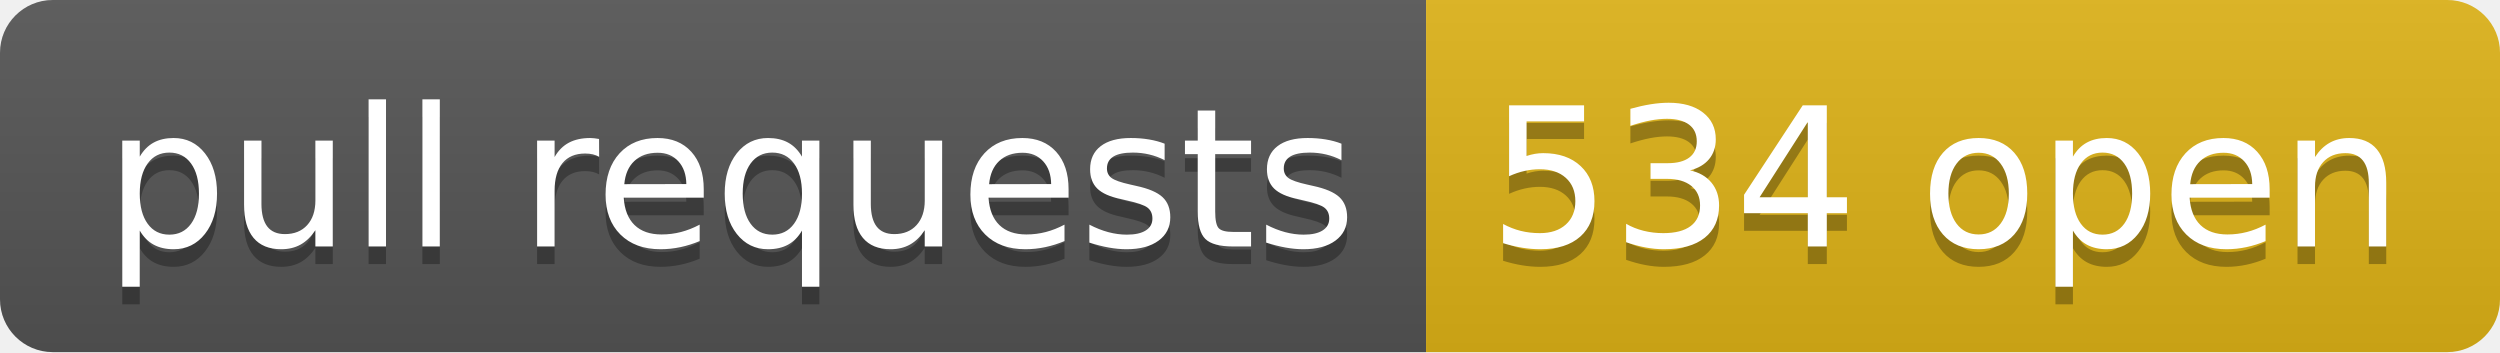
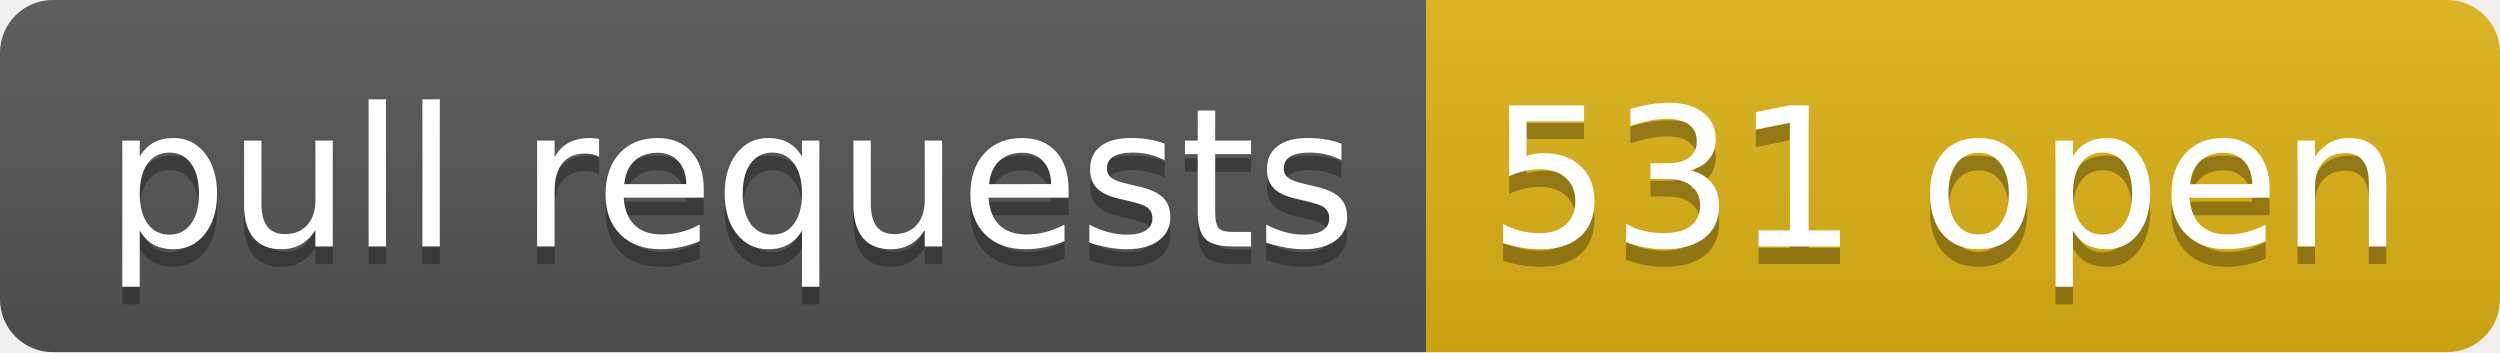
- <svg xmlns="http://www.w3.org/2000/svg" width="142" height="20" role="img" aria-label="pull requests: 534 open">
+ <svg xmlns="http://www.w3.org/2000/svg" width="142" height="20" role="img" aria-label="pull requests: 531 open">
  <linearGradient id="s" x2="0" y2="100%">
    <stop offset="0" stop-color="#bbb" stop-opacity=".1" />
    <stop offset="1" stop-opacity=".1" />
  </linearGradient>
  <clipPath id="r">
    <rect width="142" height="20" rx="3" fill="#fff" />
  </clipPath>
  <g clip-path="url(#r)">
    <rect width="81" height="20" fill="#555" />
    <rect x="81" width="61" height="20" fill="#dfb317" />
    <rect width="142" height="20" fill="url(#s)" />
  </g>
  <g fill="#fff" text-anchor="middle" font-family="Verdana,Geneva,DejaVu Sans,sans-serif" text-rendering="geometricPrecision" font-size="110">
    <text aria-hidden="true" x="415" y="150" fill="#010101" fill-opacity=".3" transform="scale(.1)" textLength="710">pull requests</text>
    <text x="415" y="140" transform="scale(.1)" fill="#fff" textLength="710">pull requests</text>
-     <text aria-hidden="true" x="1105" y="150" fill="#010101" fill-opacity=".3" transform="scale(.1)" textLength="510">534 open</text>
-     <text x="1105" y="140" transform="scale(.1)" fill="#fff" textLength="510">534 open</text>
+     <text aria-hidden="true" x="1105" y="150" fill="#010101" fill-opacity=".3" transform="scale(.1)" textLength="510">531 open</text>
+     <text x="1105" y="140" transform="scale(.1)" fill="#fff" textLength="510">531 open</text>
  </g>
</svg>
